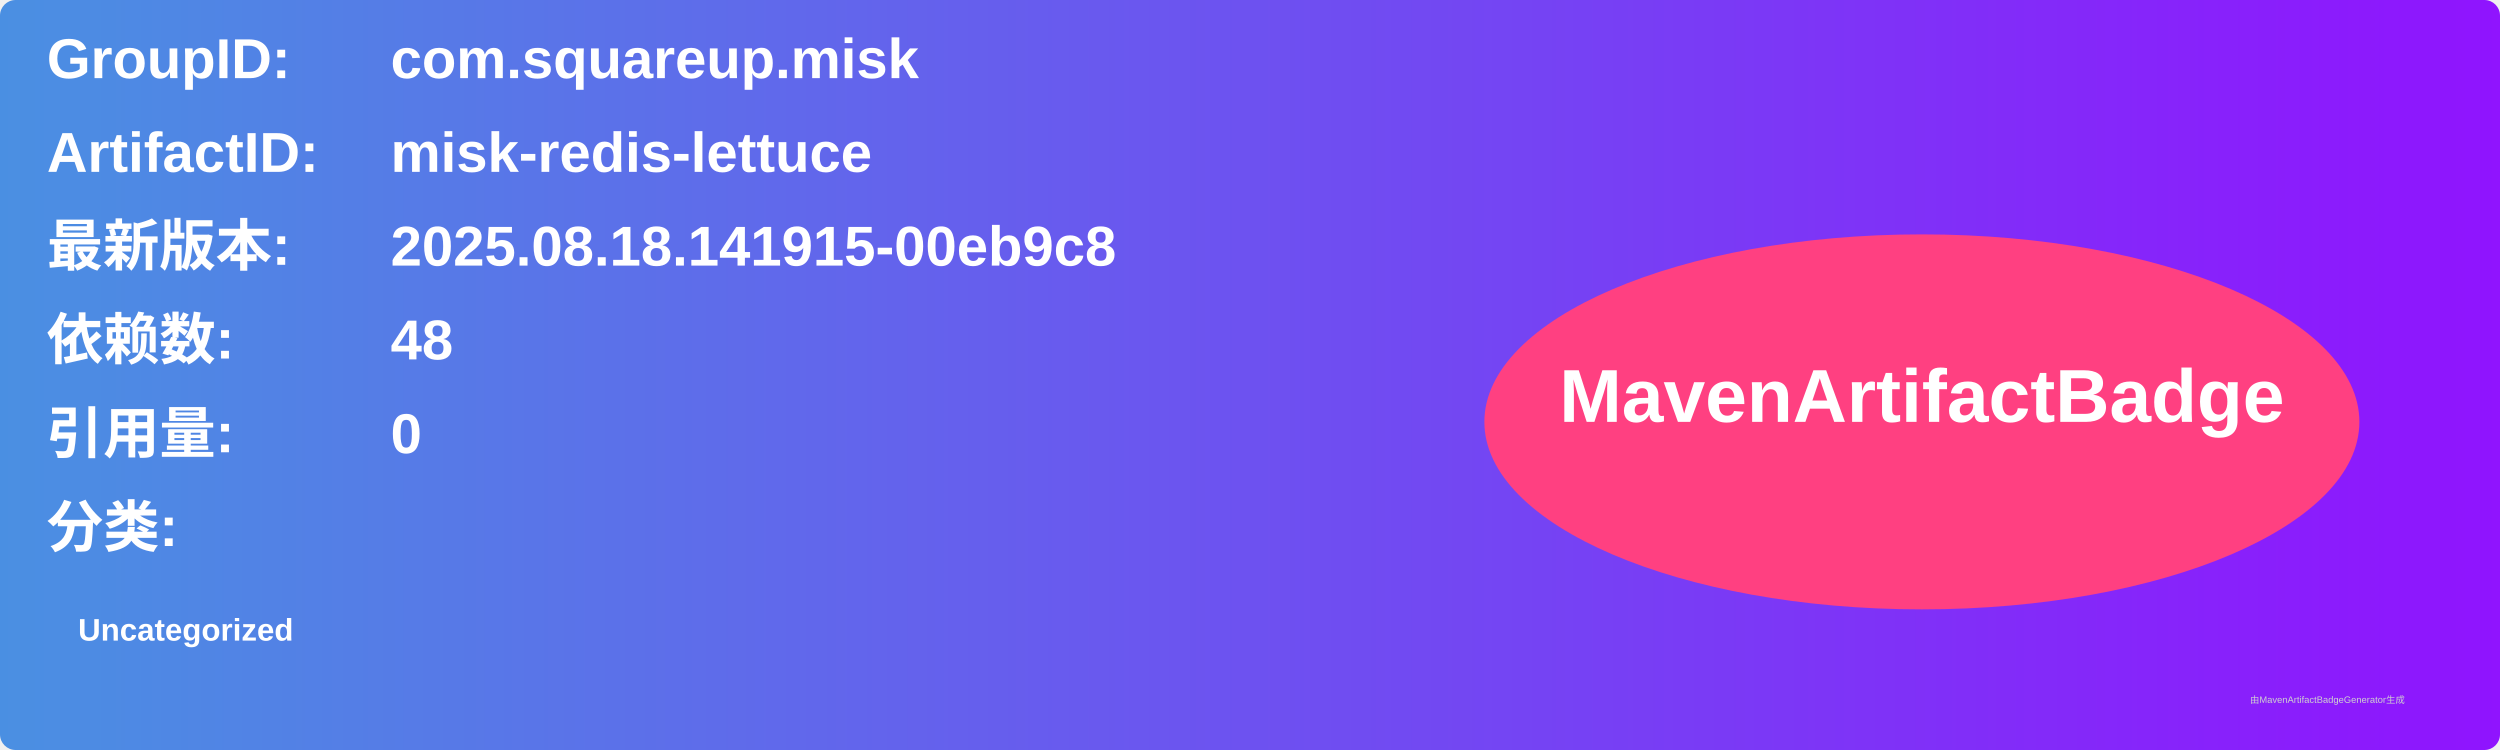
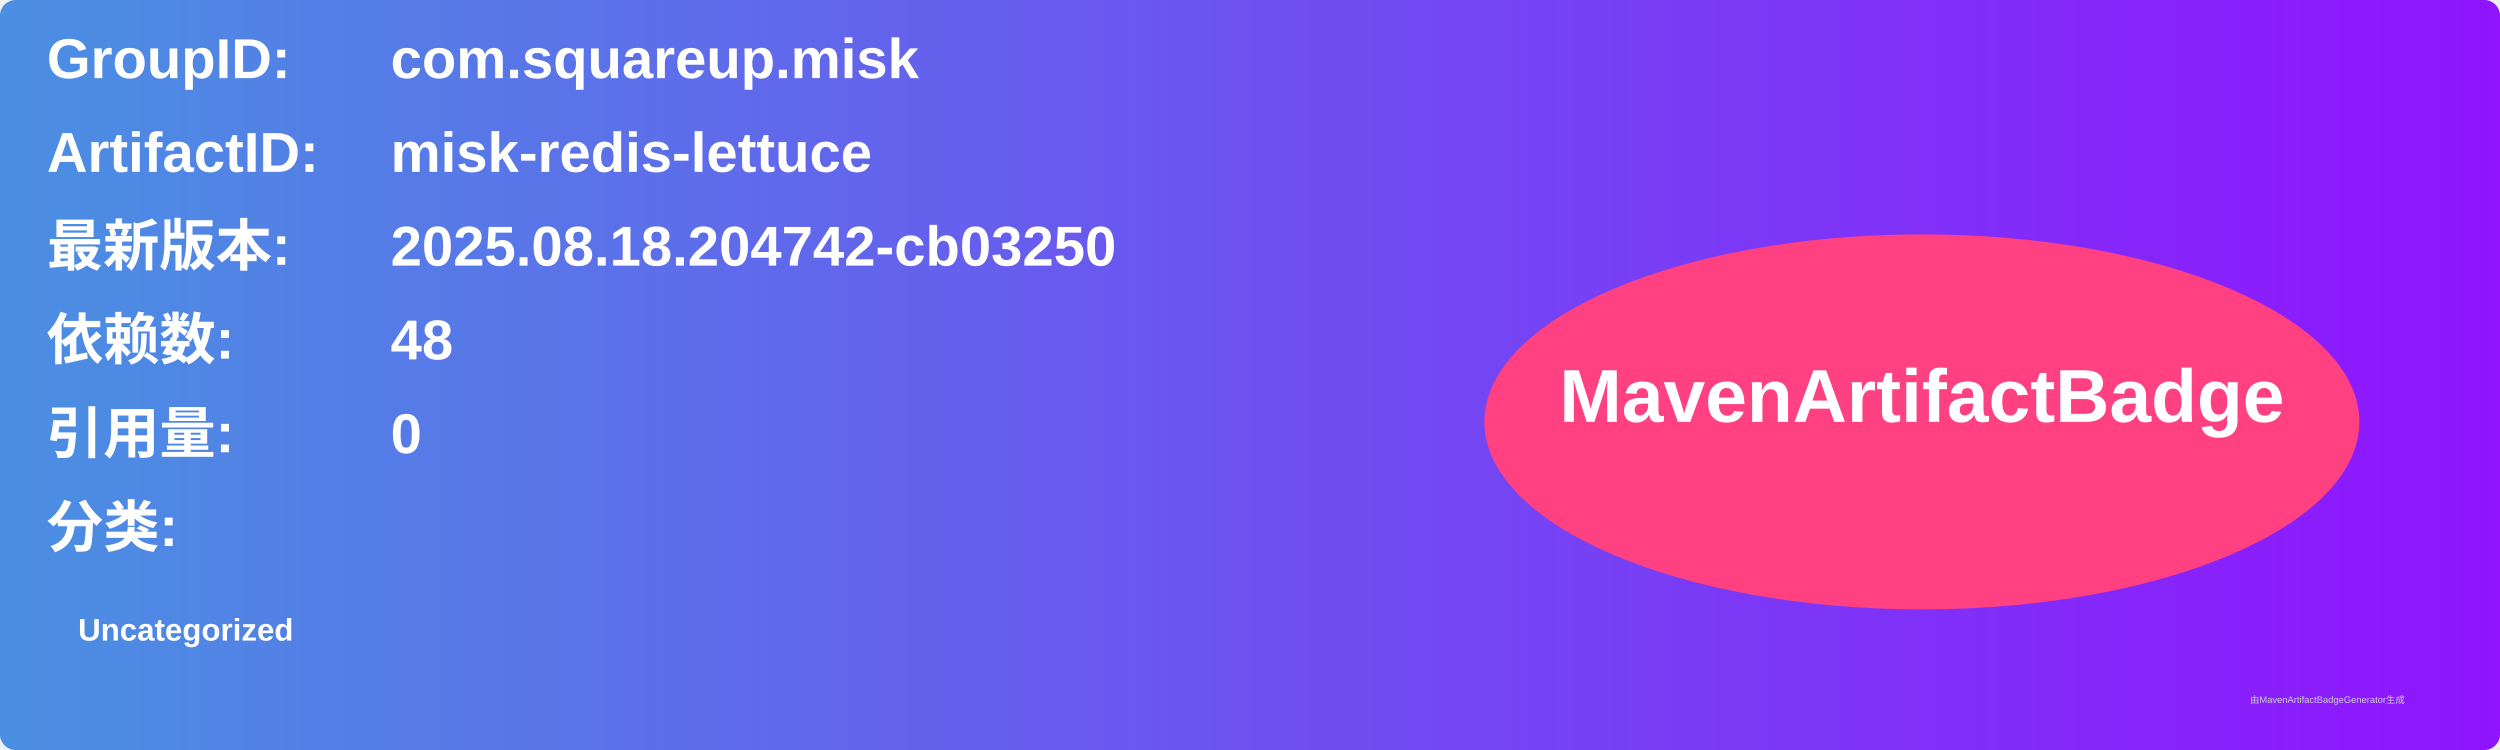
<svg xmlns="http://www.w3.org/2000/svg" width="800" height="240" viewBox="0 0 800 240">
  <linearGradient id="grad" x1="0%" y1="0%" x2="100%" y2="0%">
    <stop offset="0%" stop-color="#4a90e2" />
    <stop offset="100%" stop-color="#9013fe" />
  </linearGradient>
  <rect width="100%" height="100%" rx="5" ry="5" fill="url(#grad)" />
  <g transform="translate(15, 15)">
    <text x="0" y="10" font-family="Arial" font-size="18" fill="white" font-weight="bold" width="260">GroupID:</text>
    <text x="110" y="10" font-family="Arial" font-size="18" fill="white" font-weight="bold" width="460">com.squareup.misk</text>
    <text x="0" y="40" font-family="Arial" font-size="18" fill="white" font-weight="bold" width="260">ArtifactID:</text>
    <text x="110" y="40" font-family="Arial" font-size="18" fill="white" font-weight="bold" width="460">misk-redis-lettuce</text>
    <text x="0" y="70" font-family="Arial" font-size="18" fill="white" font-weight="bold">最新版本:</text>
    <text x="110" y="70" font-family="Arial" font-size="18" fill="white" font-weight="bold">
-       <tspan font-weight="bold">2025.08.18.141915-00eb9c8</tspan>
+       <tspan font-weight="bold">2025.08.18.204742-cb03250</tspan>
    </text>
    <text x="0" y="100" font-family="Arial" font-size="18" fill="white" font-weight="bold">依赖数: </text>
    <text x="110" y="100" font-family="Arial" font-size="18" fill="white">
      <tspan font-weight="bold">48</tspan>
    </text>
    <text x="0" y="130" font-family="Arial" font-size="18" fill="white" font-weight="bold">引用量: </text>
    <text x="110" y="130" font-family="Arial" font-size="18" fill="white">
      <tspan font-weight="bold">0</tspan>
    </text>
    <text x="0" y="160" font-family="Arial" font-size="18" fill="white" font-weight="bold">分类:</text>
    <text x="10" y="190" font-family="Arial" font-size="10" fill="white">
      <tspan font-weight="bold">Uncategorized</tspan>
    </text>
    <ellipse cx="600" cy="120" rx="140" ry="60" fill="#ff4081" />
    <text x="600" y="120" text-anchor="middle" font-family="Arial" font-size="24" fill="white" font-weight="bold">MavenArtifactBadge</text>
  </g>
  <text x="720" y="225" font-family="Arial" font-size="3" fill="#d0d0d0">由MavenArtifactBadgeGenerator生成</text>
</svg>
